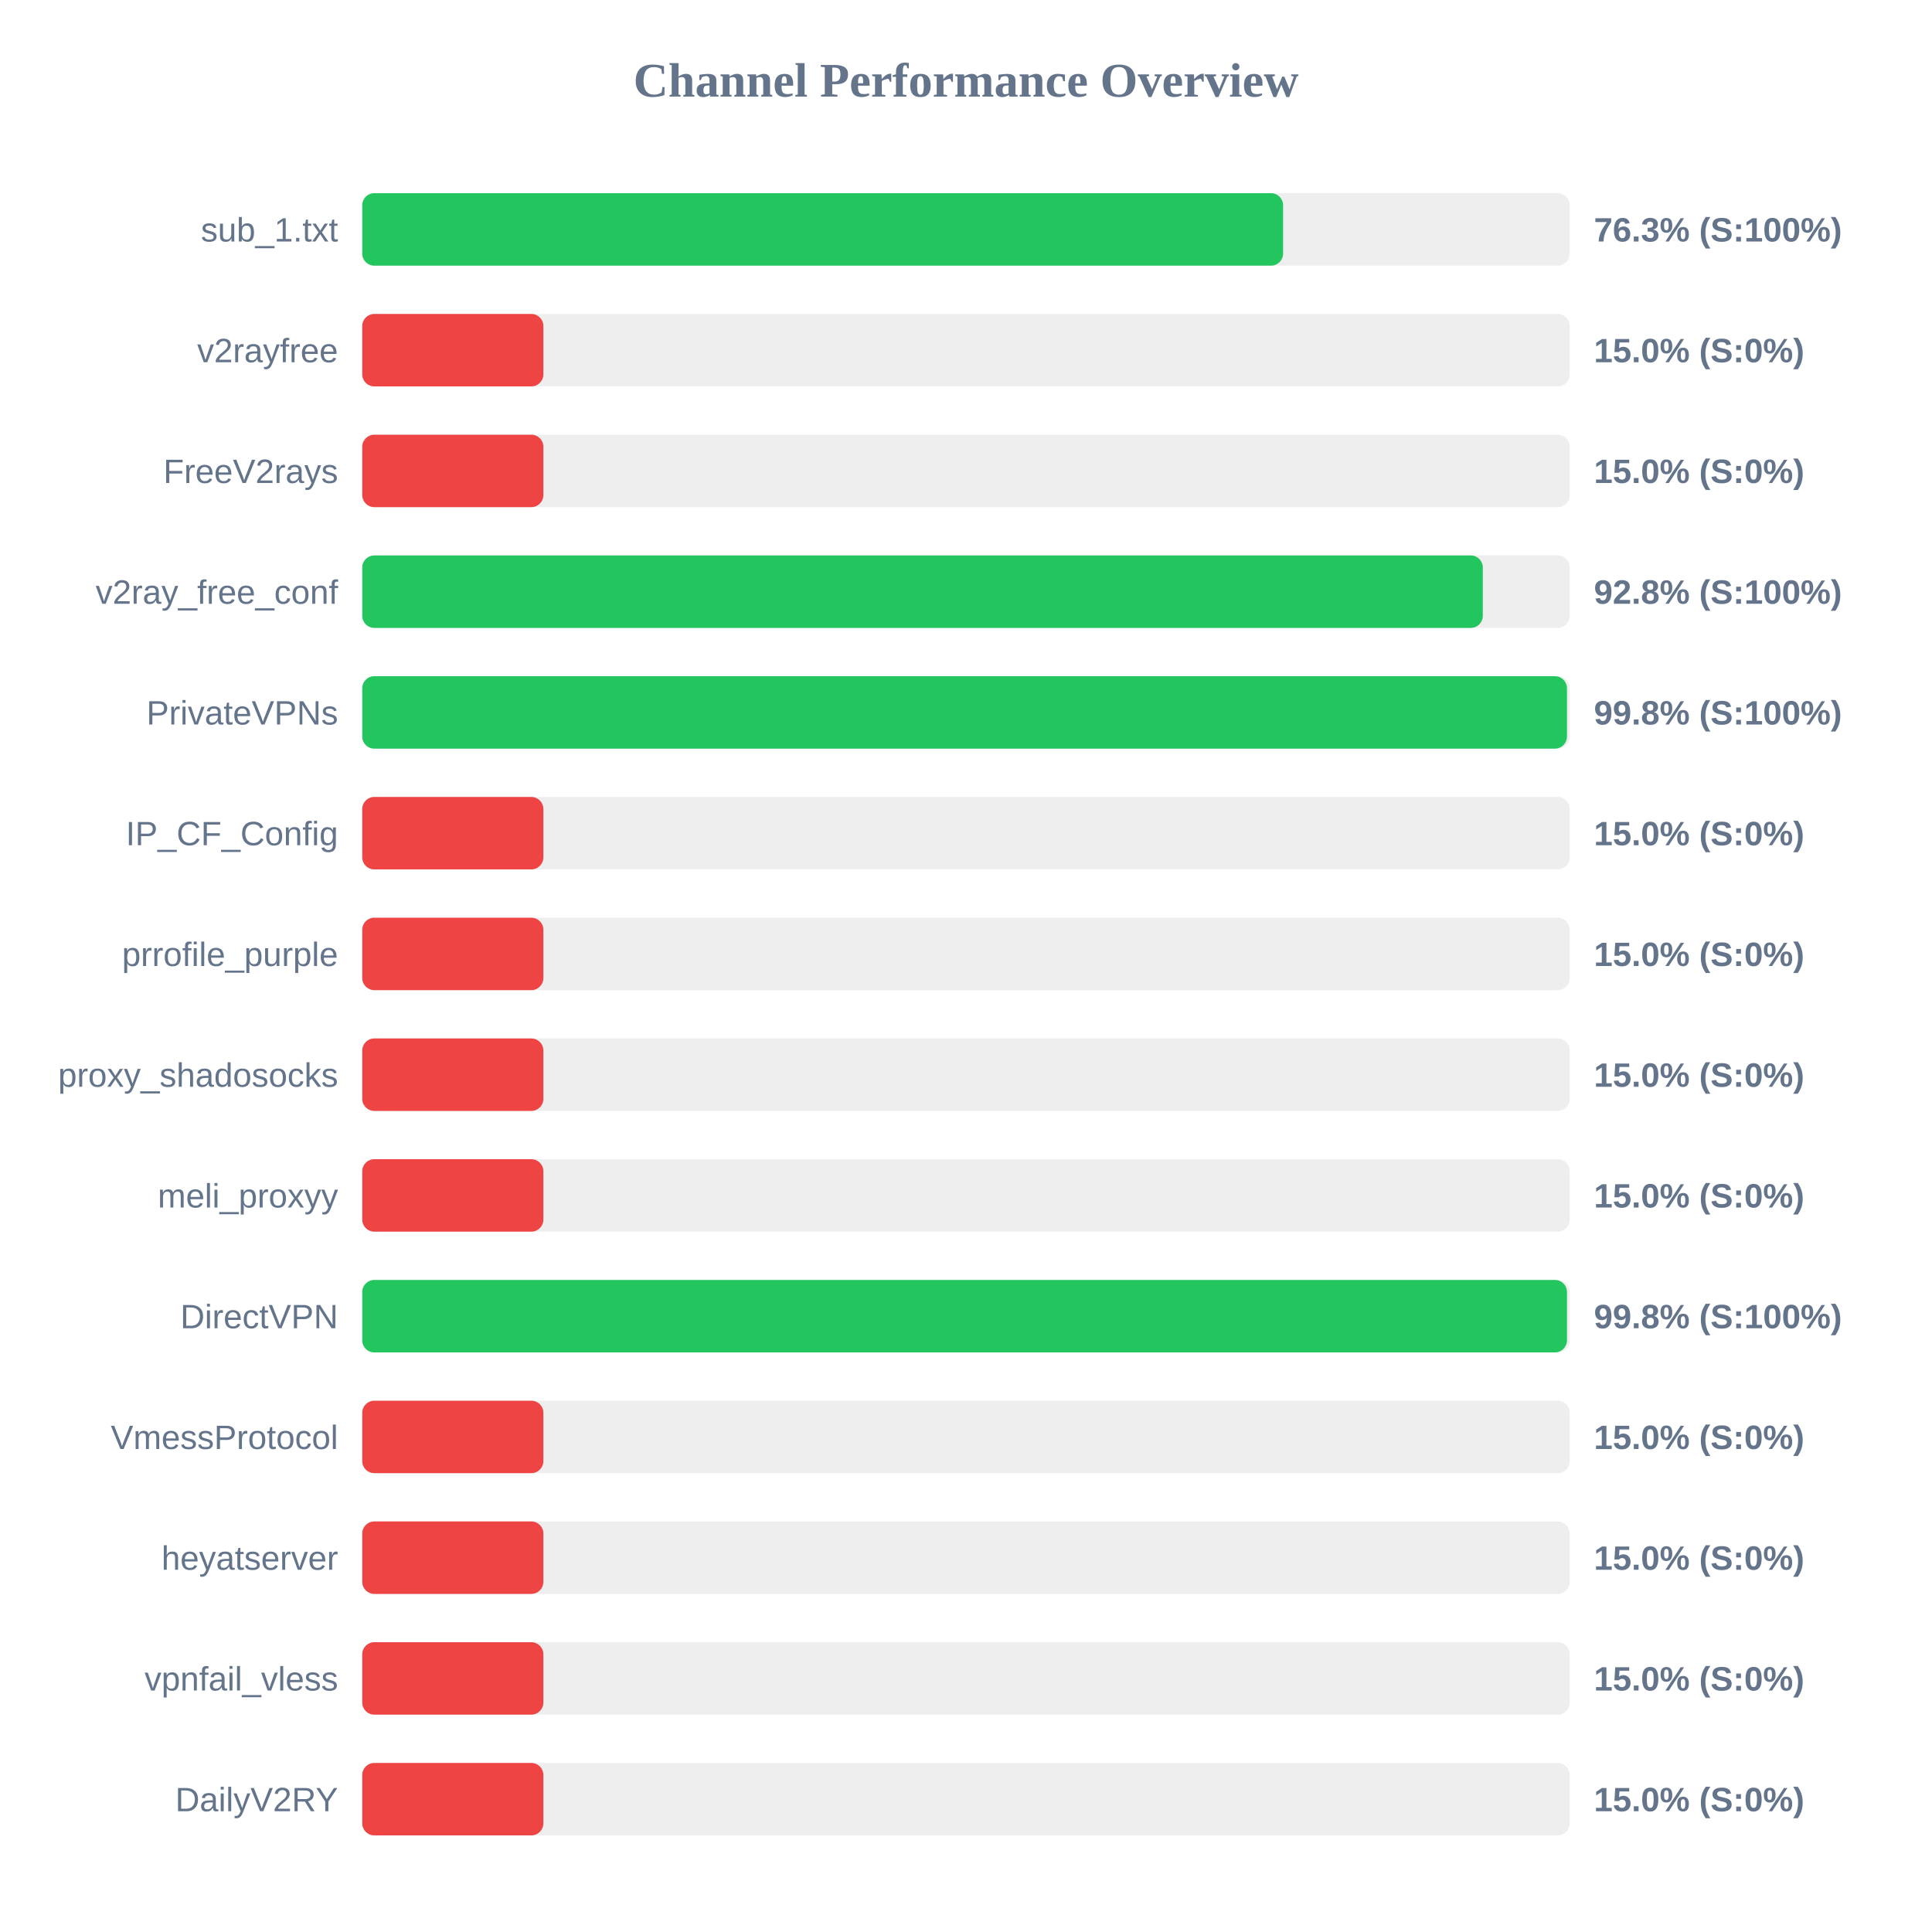
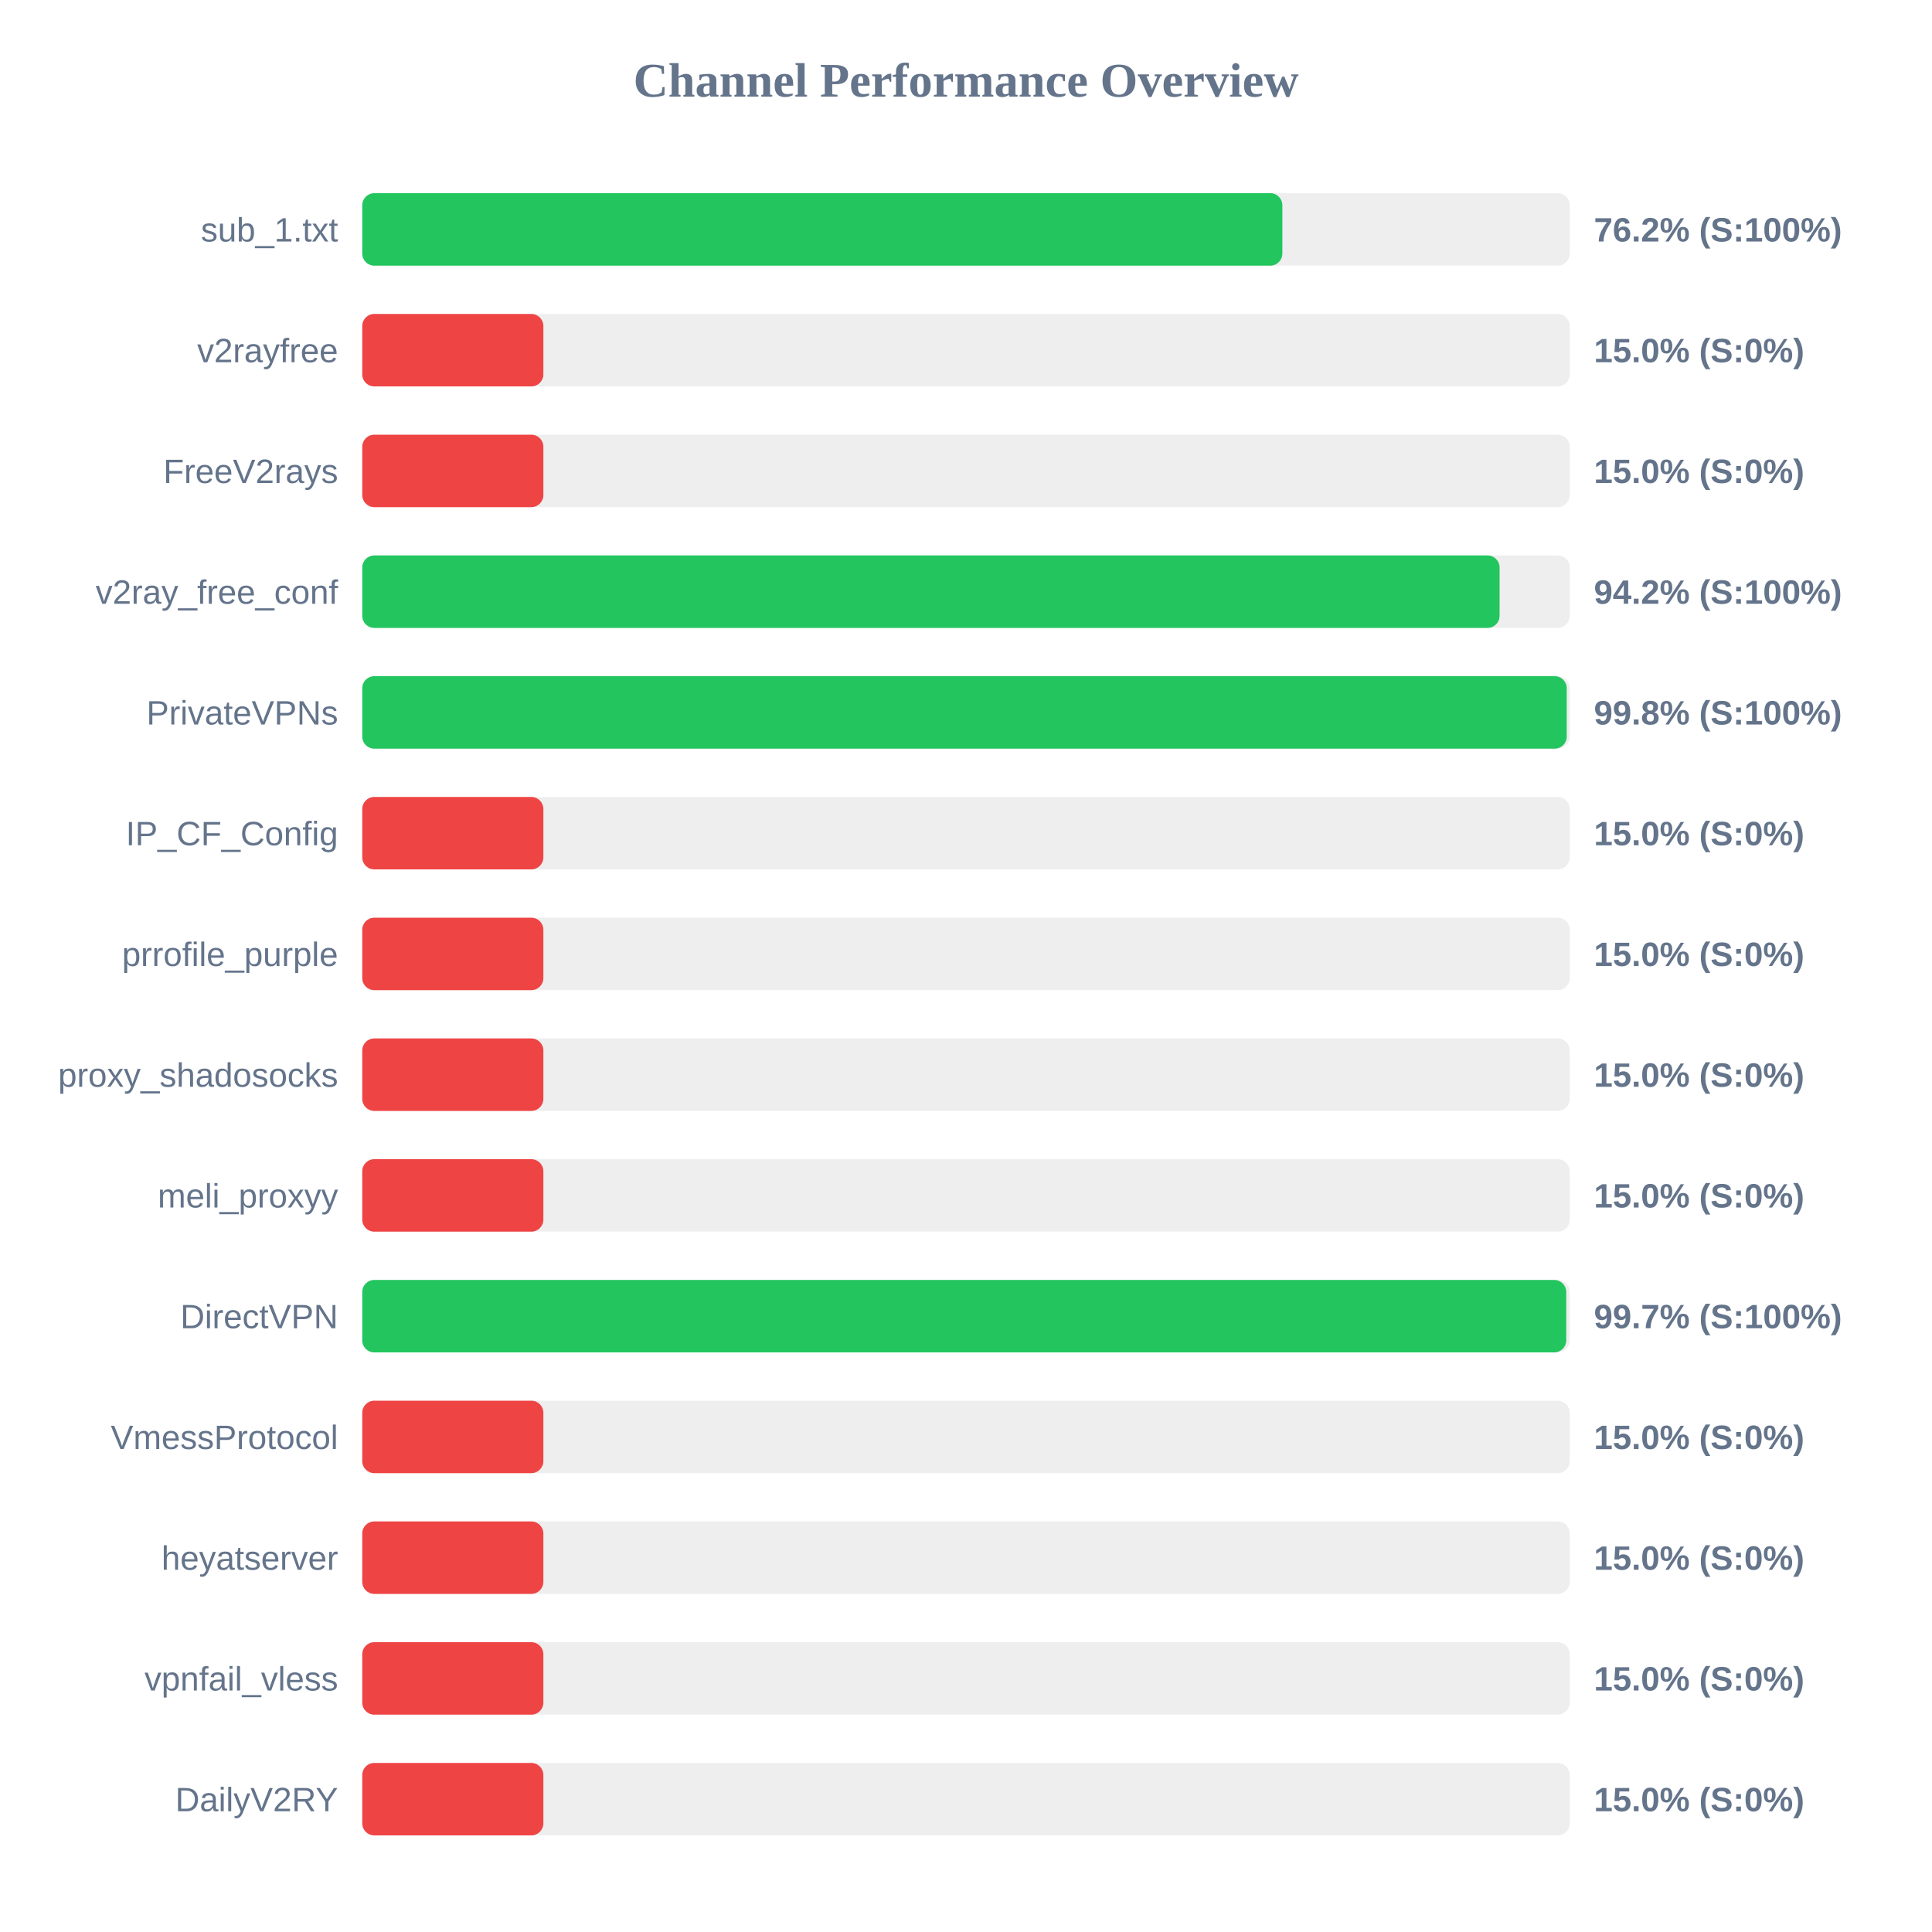
<svg xmlns="http://www.w3.org/2000/svg" width="800" height="800" version="1.1">
  <style>
        .row { font: 14px Arial; fill: #64748b; }
        .score { font: bold 14px Arial; fill: #64748b; }
    </style>
  <text x="400" y="40" text-anchor="middle" font-size="20px" font-weight="bold" fill="#64748b">Channel Performance Overview</text>
  <rect x="150" y="80" width="500" height="30" fill="#eee" rx="5" />
-   <rect x="150" y="80" width="381.3" height="30" fill="#22c55e" rx="5" />
+   <rect x="150" y="80" width="381.0" height="30" fill="#22c55e" rx="5" />
  <text x="140" y="100" text-anchor="end" class="row">sub_1.txt</text>
-   <text x="660" y="100" text-anchor="start" class="score">76.3% (S:100%)</text>
+   <text x="660" y="100" text-anchor="start" class="score">76.2% (S:100%)</text>
  <rect x="150" y="130" width="500" height="30" fill="#eee" rx="5" />
  <rect x="150" y="130" width="75.0" height="30" fill="#ef4444" rx="5" />
  <text x="140" y="150" text-anchor="end" class="row">v2rayfree</text>
  <text x="660" y="150" text-anchor="start" class="score">15.0% (S:0%)</text>
  <rect x="150" y="180" width="500" height="30" fill="#eee" rx="5" />
  <rect x="150" y="180" width="75.0" height="30" fill="#ef4444" rx="5" />
  <text x="140" y="200" text-anchor="end" class="row">FreeV2rays</text>
  <text x="660" y="200" text-anchor="start" class="score">15.0% (S:0%)</text>
  <rect x="150" y="230" width="500" height="30" fill="#eee" rx="5" />
-   <rect x="150" y="230" width="464.0" height="30" fill="#22c55e" rx="5" />
+   <rect x="150" y="230" width="470.95" height="30" fill="#22c55e" rx="5" />
  <text x="140" y="250" text-anchor="end" class="row">v2ray_free_conf</text>
-   <text x="660" y="250" text-anchor="start" class="score">92.8% (S:100%)</text>
+   <text x="660" y="250" text-anchor="start" class="score">94.2% (S:100%)</text>
  <rect x="150" y="280" width="500" height="30" fill="#eee" rx="5" />
-   <rect x="150" y="280" width="498.85" height="30" fill="#22c55e" rx="5" />
+   <rect x="150" y="280" width="498.75" height="30" fill="#22c55e" rx="5" />
  <text x="140" y="300" text-anchor="end" class="row">PrivateVPNs</text>
  <text x="660" y="300" text-anchor="start" class="score">99.8% (S:100%)</text>
  <rect x="150" y="330" width="500" height="30" fill="#eee" rx="5" />
  <rect x="150" y="330" width="75.0" height="30" fill="#ef4444" rx="5" />
  <text x="140" y="350" text-anchor="end" class="row">IP_CF_Config</text>
  <text x="660" y="350" text-anchor="start" class="score">15.0% (S:0%)</text>
  <rect x="150" y="380" width="500" height="30" fill="#eee" rx="5" />
  <rect x="150" y="380" width="75.0" height="30" fill="#ef4444" rx="5" />
  <text x="140" y="400" text-anchor="end" class="row">prrofile_purple</text>
  <text x="660" y="400" text-anchor="start" class="score">15.0% (S:0%)</text>
  <rect x="150" y="430" width="500" height="30" fill="#eee" rx="5" />
  <rect x="150" y="430" width="75.0" height="30" fill="#ef4444" rx="5" />
  <text x="140" y="450" text-anchor="end" class="row">proxy_shadosocks</text>
  <text x="660" y="450" text-anchor="start" class="score">15.0% (S:0%)</text>
  <rect x="150" y="480" width="500" height="30" fill="#eee" rx="5" />
  <rect x="150" y="480" width="75.0" height="30" fill="#ef4444" rx="5" />
  <text x="140" y="500" text-anchor="end" class="row">meli_proxyy</text>
  <text x="660" y="500" text-anchor="start" class="score">15.0% (S:0%)</text>
  <rect x="150" y="530" width="500" height="30" fill="#eee" rx="5" />
-   <rect x="150" y="530" width="498.85" height="30" fill="#22c55e" rx="5" />
+   <rect x="150" y="530" width="498.55" height="30" fill="#22c55e" rx="5" />
  <text x="140" y="550" text-anchor="end" class="row">DirectVPN</text>
-   <text x="660" y="550" text-anchor="start" class="score">99.8% (S:100%)</text>
+   <text x="660" y="550" text-anchor="start" class="score">99.7% (S:100%)</text>
  <rect x="150" y="580" width="500" height="30" fill="#eee" rx="5" />
  <rect x="150" y="580" width="75.0" height="30" fill="#ef4444" rx="5" />
  <text x="140" y="600" text-anchor="end" class="row">VmessProtocol</text>
  <text x="660" y="600" text-anchor="start" class="score">15.0% (S:0%)</text>
  <rect x="150" y="630" width="500" height="30" fill="#eee" rx="5" />
  <rect x="150" y="630" width="75.0" height="30" fill="#ef4444" rx="5" />
  <text x="140" y="650" text-anchor="end" class="row">heyatserver</text>
  <text x="660" y="650" text-anchor="start" class="score">15.0% (S:0%)</text>
  <rect x="150" y="680" width="500" height="30" fill="#eee" rx="5" />
  <rect x="150" y="680" width="75.0" height="30" fill="#ef4444" rx="5" />
  <text x="140" y="700" text-anchor="end" class="row">vpnfail_vless</text>
  <text x="660" y="700" text-anchor="start" class="score">15.0% (S:0%)</text>
  <rect x="150" y="730" width="500" height="30" fill="#eee" rx="5" />
  <rect x="150" y="730" width="75.0" height="30" fill="#ef4444" rx="5" />
  <text x="140" y="750" text-anchor="end" class="row">DailyV2RY</text>
  <text x="660" y="750" text-anchor="start" class="score">15.0% (S:0%)</text>
</svg>
